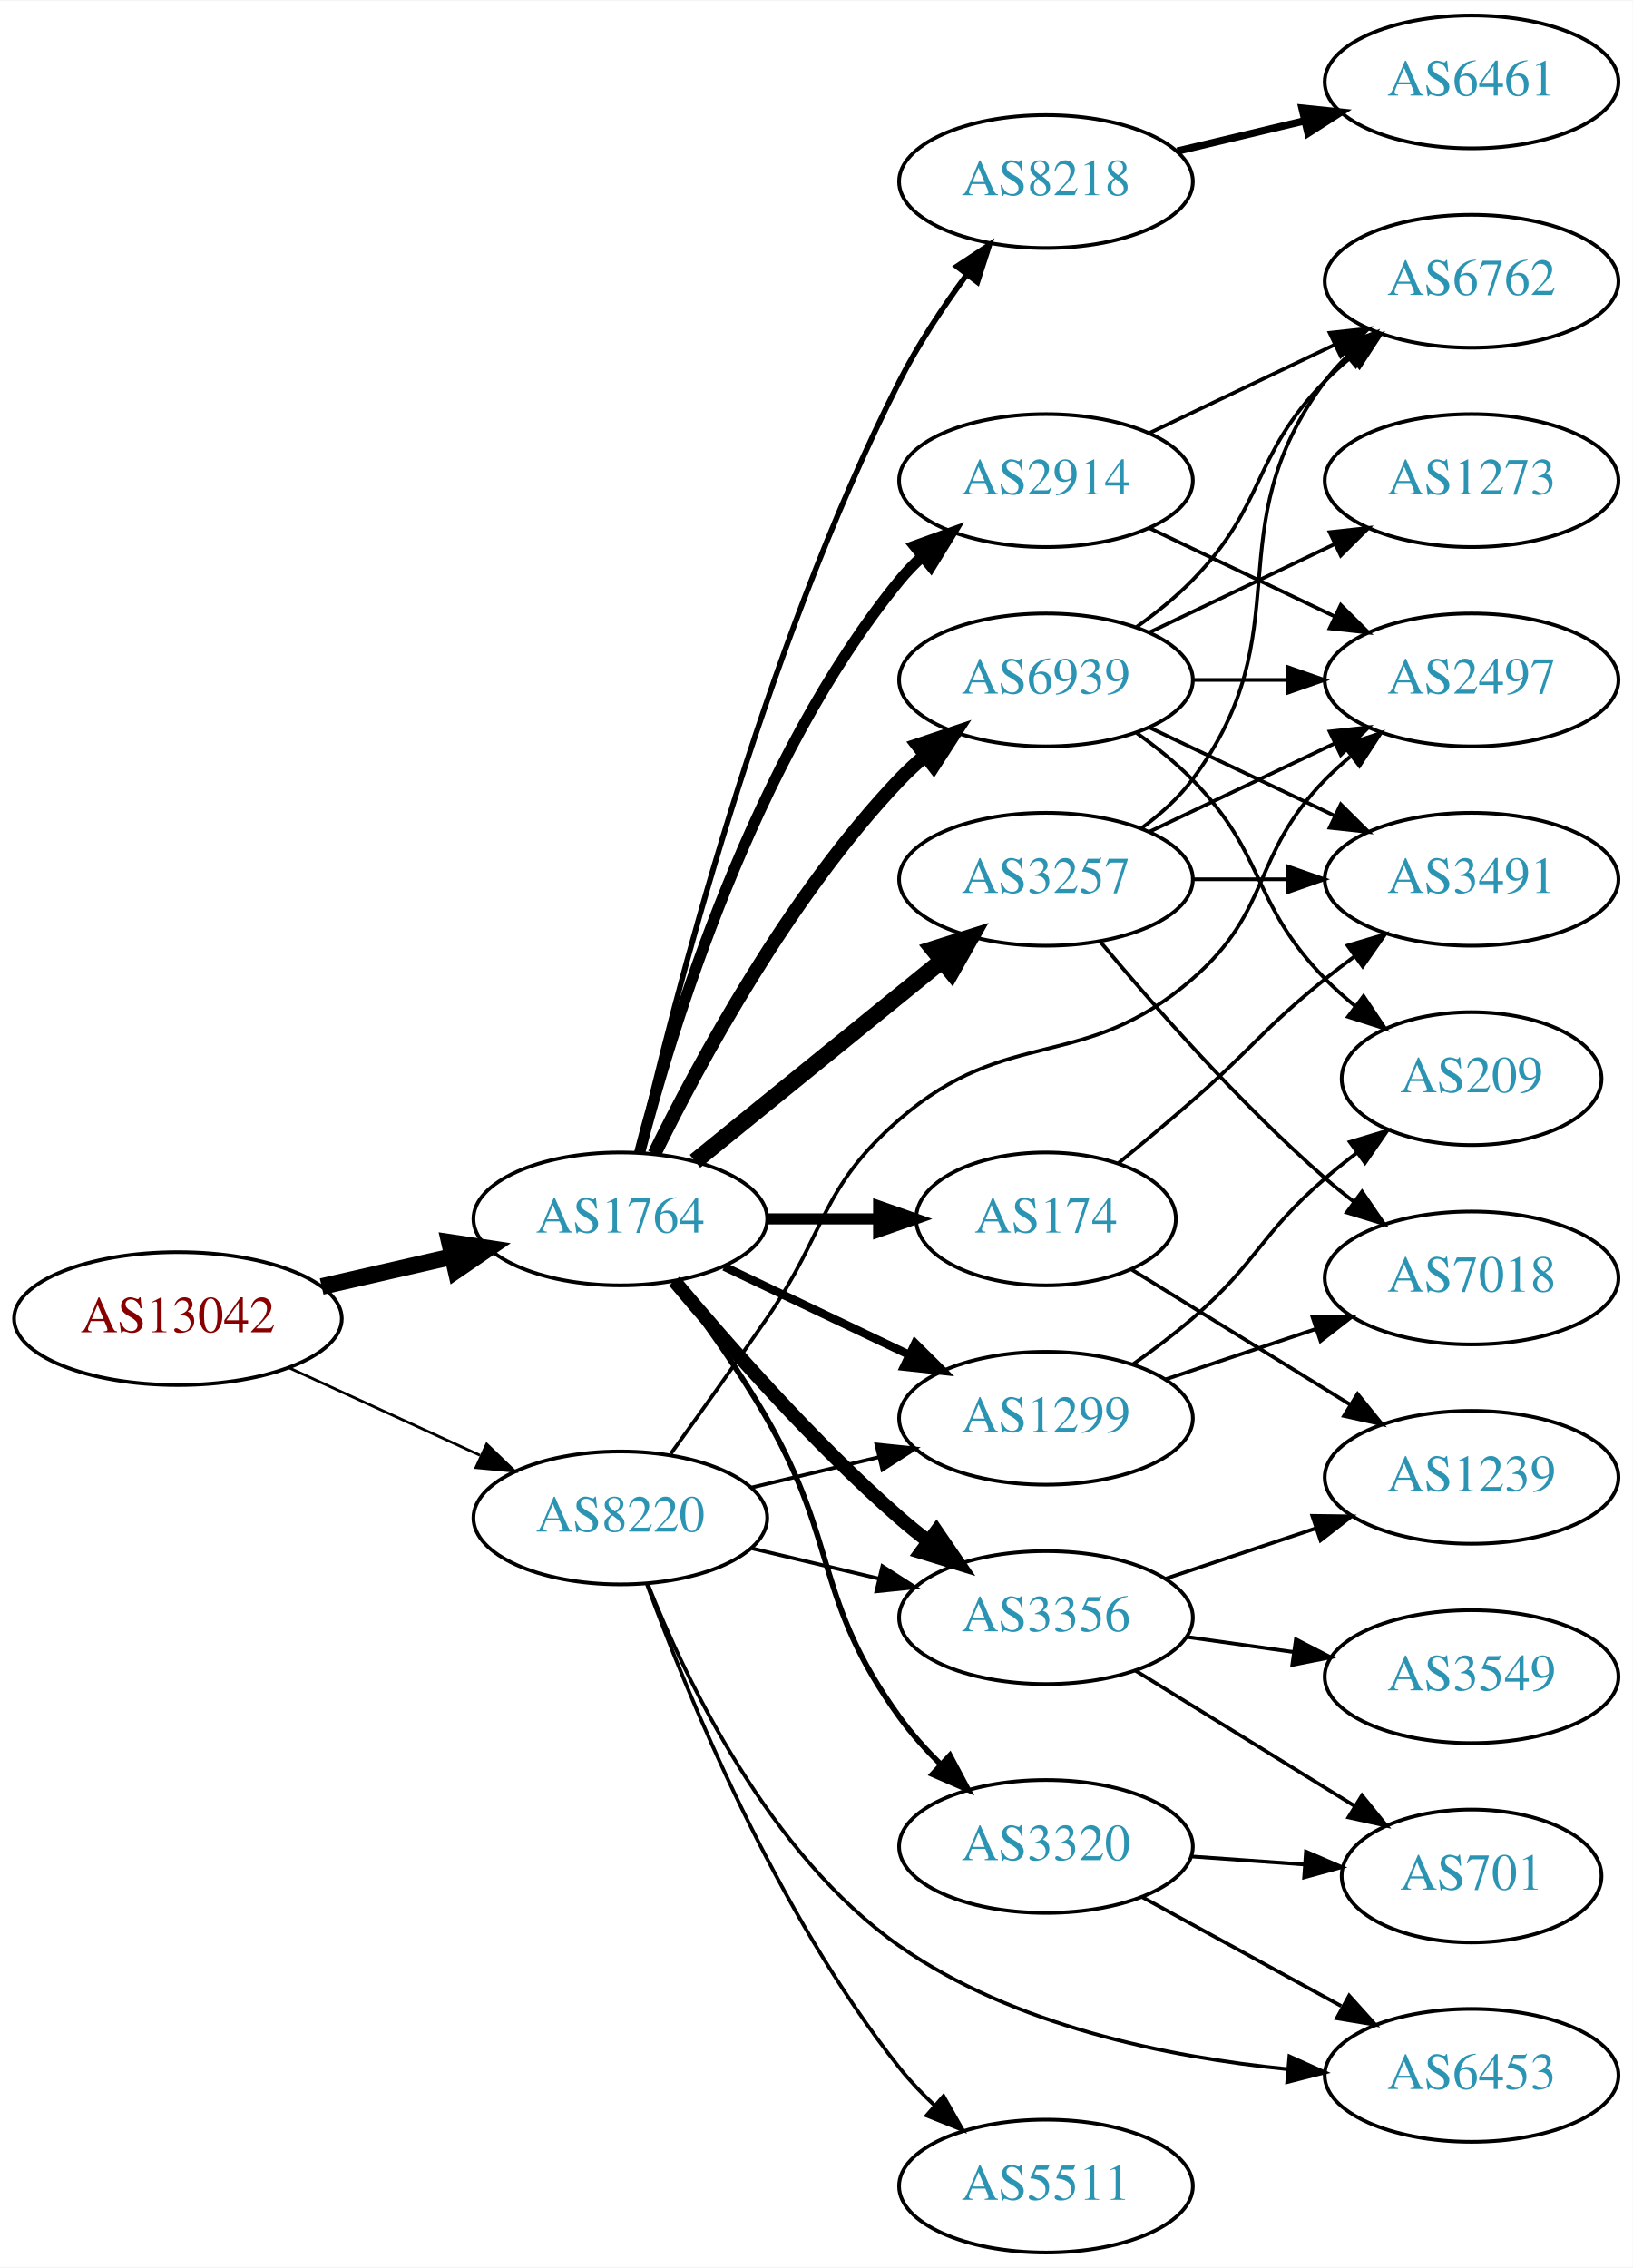
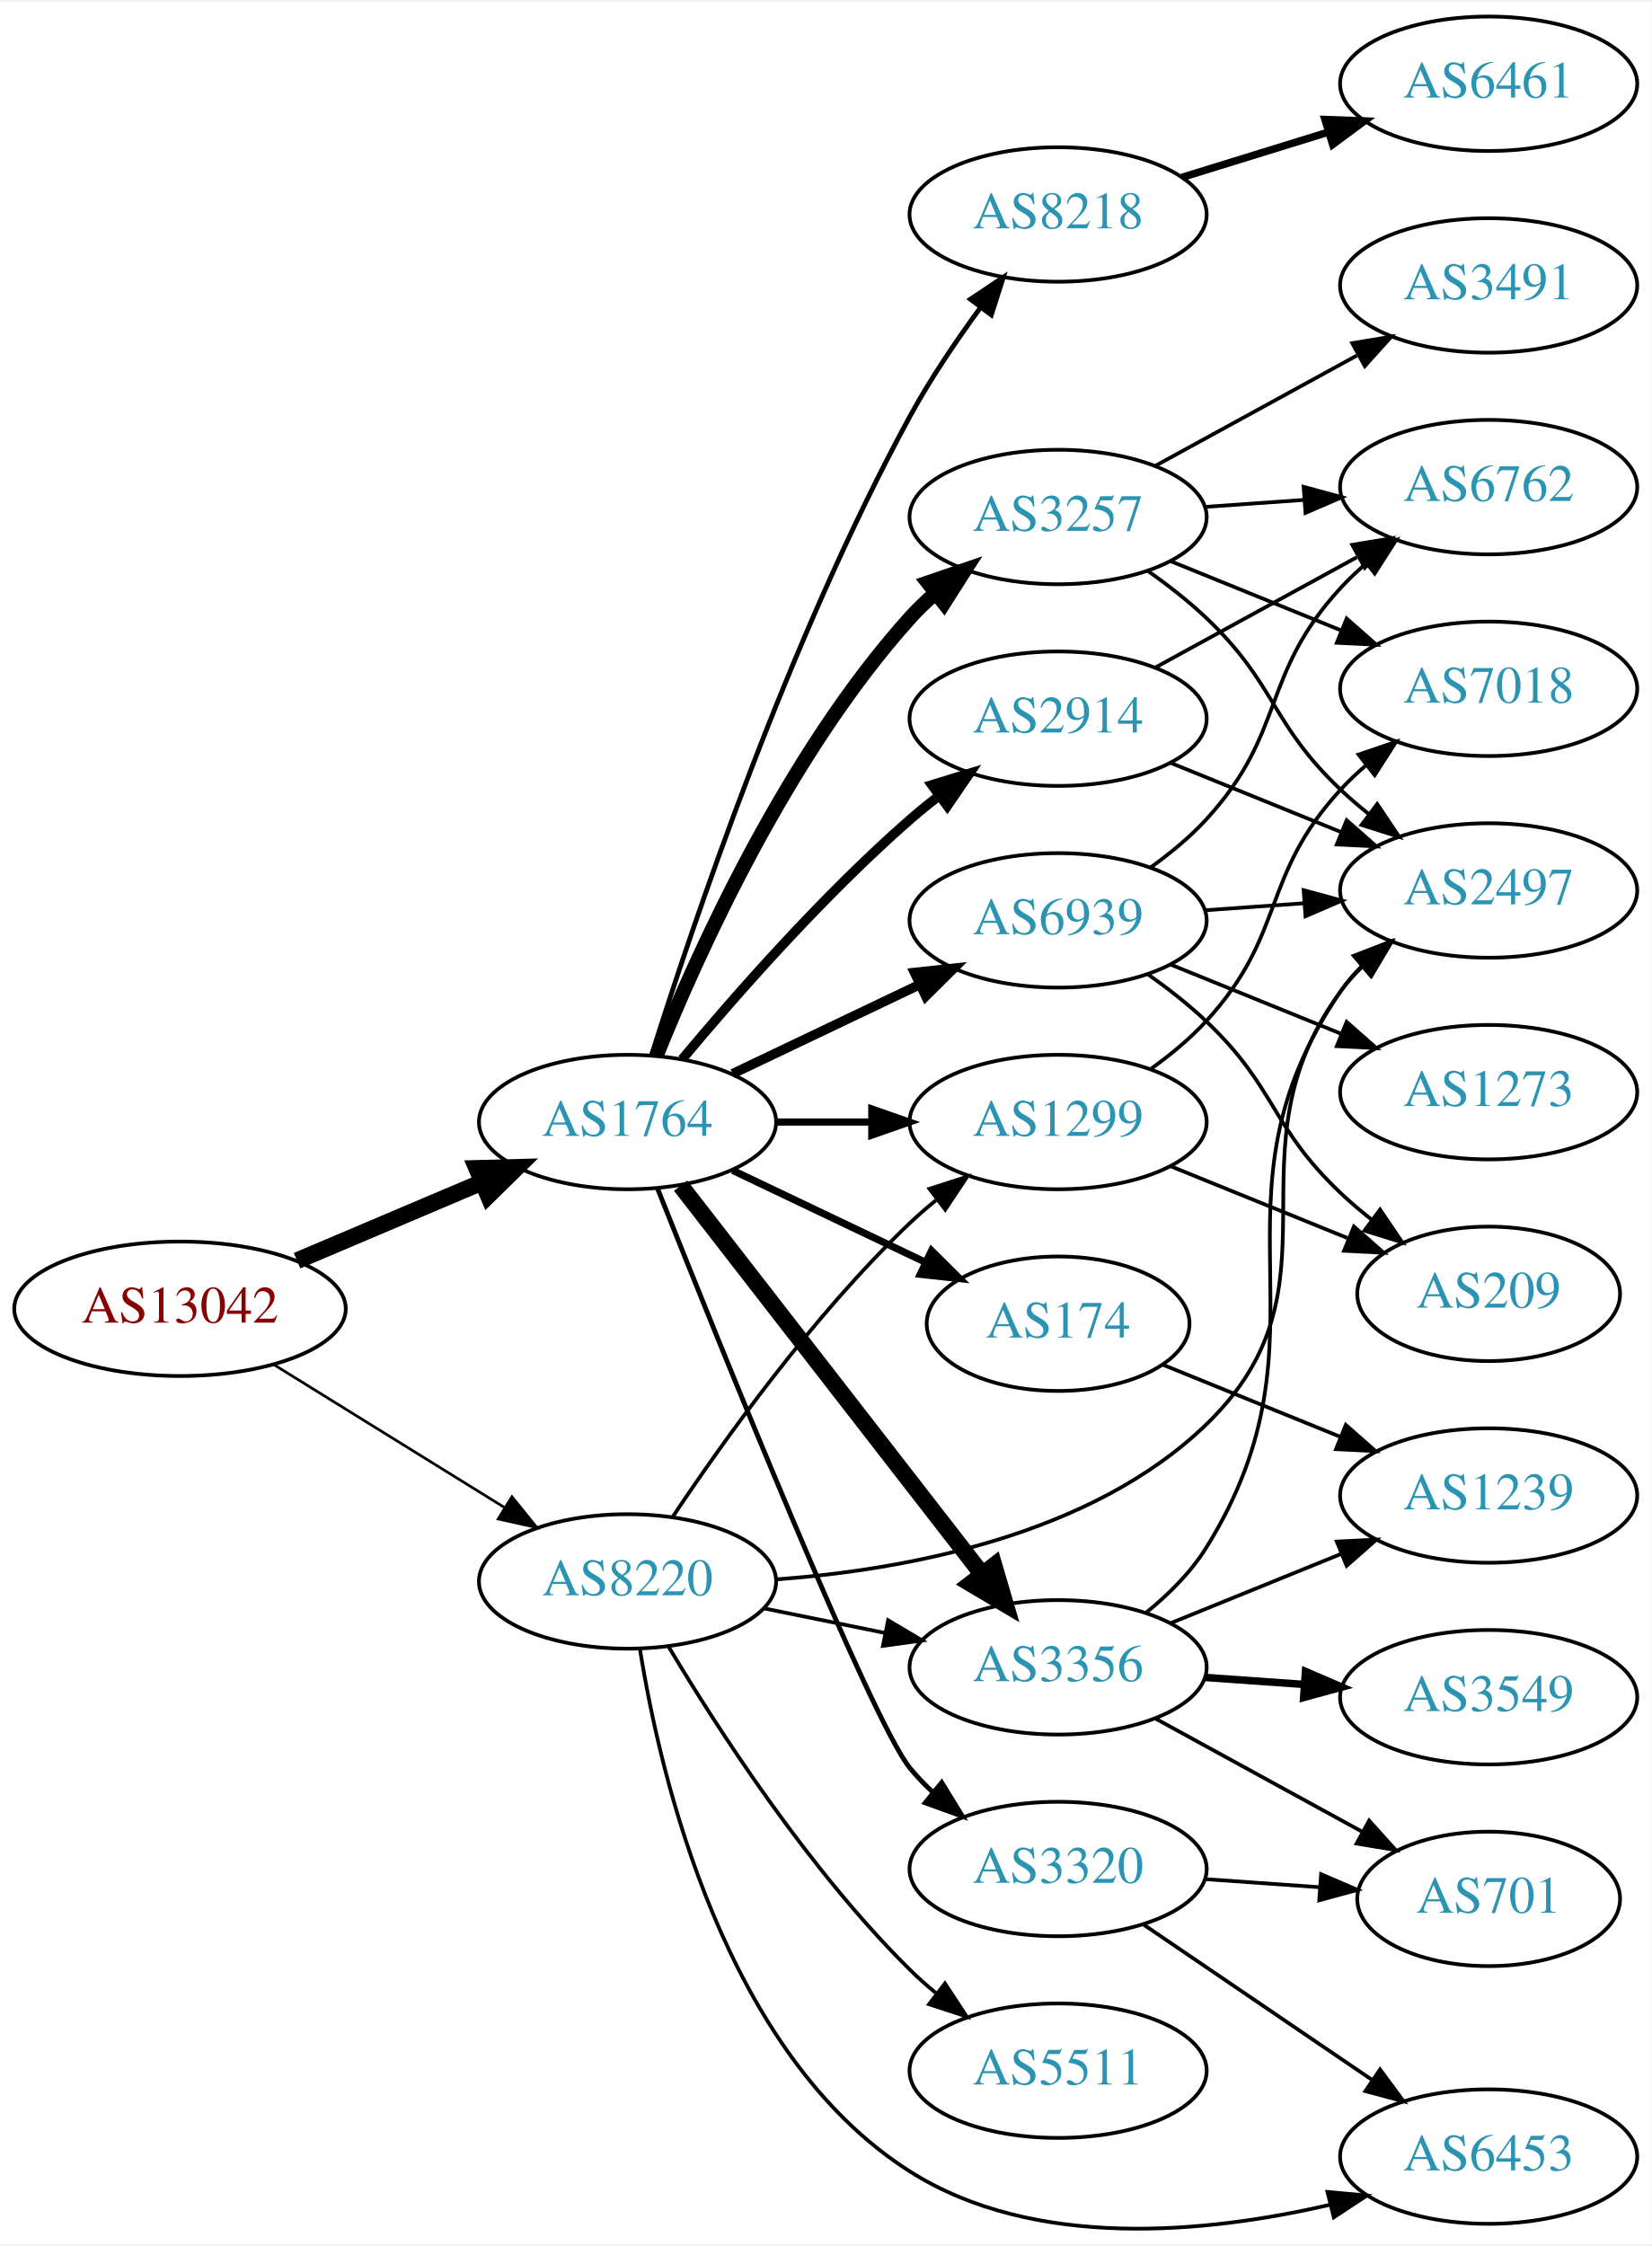
- <svg xmlns="http://www.w3.org/2000/svg" xmlns:xlink="http://www.w3.org/1999/xlink" width="442pt" height="614pt" viewBox="0.00 0.00 442.27 614.00">
-   <g id="graph0" class="graph" transform="scale(1 1) rotate(0) translate(4 610)">
-     <polygon fill="white" stroke="none" points="-4,4 -4,-610 438.271,-610 438.271,4 -4,4" />
+ <svg xmlns="http://www.w3.org/2000/svg" xmlns:xlink="http://www.w3.org/1999/xlink" width="442pt" height="601pt" viewBox="0.00 0.00 442.27 600.51">
+   <g id="graph0" class="graph" transform="scale(1 1) rotate(0) translate(4 596.51)">
+     <polygon fill="white" stroke="none" points="-4,4 -4,-596.51 438.271,-596.51 438.271,4 -4,4" />
    <g id="node1" class="node">
      <g id="a_node1">
        <a xlink:href="/asn/13042" xlink:title="AS13042 ~ Oesterreichische Nationalbank [AT]">
-           <ellipse fill="#ffffff" stroke="black" cx="44.196" cy="-253" rx="44.393" ry="18" />
-           <text text-anchor="middle" x="44.196" y="-249.3" font-family="Times,serif" font-size="14.00" fill="#880000">AS13042</text>
+           <ellipse fill="#ffffff" stroke="black" cx="44.196" cy="-246.51" rx="44.393" ry="18" />
+           <text text-anchor="middle" x="44.196" y="-242.81" font-family="Times,serif" font-size="14.00" fill="#880000">AS13042</text>
        </a>
      </g>
    </g>
    <g id="node2" class="node">
      <g id="a_node2">
        <a xlink:href="/asn/1764" xlink:title="AS1764 ~ NEXTLAYER-AS [AT]">
-           <ellipse fill="#ffffff" stroke="black" cx="164.039" cy="-280" rx="39.794" ry="18" />
-           <text text-anchor="middle" x="164.039" y="-276.3" font-family="Times,serif" font-size="14.00" fill="#2c94b3">AS1764</text>
+           <ellipse fill="#ffffff" stroke="black" cx="164.039" cy="-296.51" rx="39.794" ry="18" />
+           <text text-anchor="middle" x="164.039" y="-292.81" font-family="Times,serif" font-size="14.00" fill="#2c94b3">AS1764</text>
        </a>
      </g>
    </g>
    <g id="edge1" class="edge">
-       <path fill="none" stroke="black" stroke-width="4.5" d="M83.131,-261.692C94.371,-264.267 106.784,-267.111 118.407,-269.774" />
-       <polygon fill="black" stroke="black" stroke-width="4.5" points="117.742,-273.661 128.369,-272.057 119.501,-265.985 117.742,-273.661" />
+       <path fill="none" stroke="black" stroke-width="4.5" d="M75.543,-259.386C90.566,-265.76 108.857,-273.521 124.824,-280.296" />
+       <polygon fill="black" stroke="black" stroke-width="4.5" points="123.672,-284.085 134.416,-284.366 126.748,-276.835 123.672,-284.085" />
    </g>
    <g id="node3" class="node">
      <g id="a_node3">
        <a xlink:href="/asn/8220" xlink:title="AS8220 ~ COLT [GB]">
-           <ellipse fill="#ffffff" stroke="black" cx="164.039" cy="-199" rx="39.794" ry="18" />
-           <text text-anchor="middle" x="164.039" y="-195.3" font-family="Times,serif" font-size="14.00" fill="#2c94b3">AS8220</text>
+           <ellipse fill="#ffffff" stroke="black" cx="164.039" cy="-173.51" rx="39.794" ry="18" />
+           <text text-anchor="middle" x="164.039" y="-169.81" font-family="Times,serif" font-size="14.00" fill="#2c94b3">AS8220</text>
        </a>
      </g>
    </g>
    <g id="edge2" class="edge">
-       <path fill="none" stroke="black" stroke-width="0.726" d="M74.326,-239.652C89.937,-232.498 109.335,-223.609 126.007,-215.97" />
-       <polygon fill="black" stroke="black" stroke-width="0.726" points="127.826,-218.986 135.459,-211.638 124.91,-212.622 127.826,-218.986" />
+       <path fill="none" stroke="black" stroke-width="0.726" d="M69.328,-231.561C87.196,-220.492 111.715,-205.304 131.191,-193.239" />
+       <polygon fill="black" stroke="black" stroke-width="0.726" points="133.085,-196.183 139.742,-187.942 129.398,-190.232 133.085,-196.183" />
    </g>
    <g id="node4" class="node">
      <g id="a_node4">
-         <a xlink:href="/asn/3257" xlink:title="AS3257 ~ GTT [DE]">
-           <ellipse fill="#ffffff" stroke="black" cx="279.332" cy="-372" rx="39.794" ry="18" />
-           <text text-anchor="middle" x="279.332" y="-368.3" font-family="Times,serif" font-size="14.00" fill="#2c94b3">AS3257</text>
+         <a xlink:href="/asn/2914" xlink:title="AS2914 ~ NTT America, Inc. [US]">
+           <ellipse fill="#ffffff" stroke="black" cx="279.332" cy="-404.51" rx="39.794" ry="18" />
+           <text text-anchor="middle" x="279.332" y="-400.81" font-family="Times,serif" font-size="14.00" fill="#2c94b3">AS2914</text>
        </a>
      </g>
    </g>
    <g id="edge3" class="edge">
-       <path fill="none" stroke="black" stroke-width="4.5" d="M184.257,-295.607C202.649,-310.542 230.569,-333.214 251.219,-349.983" />
-       <polygon fill="black" stroke="black" stroke-width="4.5" points="248.774,-353.07 259.019,-356.317 253.738,-346.956 248.774,-353.07" />
+       <path fill="none" stroke="black" stroke-width="2.571" d="M178.669,-313.327C192.951,-330.44 216.498,-357.255 239.685,-377.51 242.151,-379.664 244.789,-381.804 247.487,-383.882" />
+       <polygon fill="black" stroke="black" stroke-width="2.571" points="245.512,-386.774 255.641,-389.881 249.66,-381.135 245.512,-386.774" />
    </g>
    <g id="node5" class="node">
      <g id="a_node5">
-         <a xlink:href="/asn/2914" xlink:title="AS2914 ~ NTT America, Inc. [US]">
-           <ellipse fill="#ffffff" stroke="black" cx="279.332" cy="-480" rx="39.794" ry="18" />
-           <text text-anchor="middle" x="279.332" y="-476.3" font-family="Times,serif" font-size="14.00" fill="#2c94b3">AS2914</text>
+         <a xlink:href="/asn/3257" xlink:title="AS3257 ~ GTT [DE]">
+           <ellipse fill="#ffffff" stroke="black" cx="279.332" cy="-458.51" rx="39.794" ry="18" />
+           <text text-anchor="middle" x="279.332" y="-454.81" font-family="Times,serif" font-size="14.00" fill="#2c94b3">AS3257</text>
        </a>
      </g>
    </g>
    <g id="edge4" class="edge">
-       <path fill="none" stroke="black" stroke-width="3" d="M169.259,-297.905C177.849,-331.352 199.99,-404.329 239.685,-453 241.528,-455.26 243.606,-457.413 245.819,-459.446" />
-       <polygon fill="black" stroke="black" stroke-width="3" points="243.748,-462.274 253.712,-465.875 248.169,-456.846 243.748,-462.274" />
+       <path fill="none" stroke="black" stroke-width="3.857" d="M171.786,-314.297C182.837,-341.753 206.891,-395.088 239.685,-431.51 241.688,-433.734 243.906,-435.874 246.239,-437.907" />
+       <polygon fill="black" stroke="black" stroke-width="3.857" points="244.437,-440.943 254.458,-444.383 248.769,-435.445 244.437,-440.943" />
    </g>
    <g id="node6" class="node">
      <g id="a_node6">
-         <a xlink:href="/asn/8218" xlink:title="AS8218 ~ legacy Neotelecoms [FR]">
-           <ellipse fill="#ffffff" stroke="black" cx="279.332" cy="-561" rx="39.794" ry="18" />
-           <text text-anchor="middle" x="279.332" y="-557.3" font-family="Times,serif" font-size="14.00" fill="#2c94b3">AS8218</text>
+         <a xlink:href="/asn/3356" xlink:title="AS3356 ~ Level 3 Parent, LLC [US]">
+           <ellipse fill="#ffffff" stroke="black" cx="279.332" cy="-150.51" rx="39.794" ry="18" />
+           <text text-anchor="middle" x="279.332" y="-146.81" font-family="Times,serif" font-size="14.00" fill="#2c94b3">AS3356</text>
        </a>
      </g>
    </g>
    <g id="edge5" class="edge">
-       <path fill="none" stroke="black" stroke-width="1.5" d="M169.006,-298.096C178.07,-337.53 202.432,-433.559 239.685,-507 244.692,-516.87 251.378,-526.931 257.78,-535.653" />
-       <polygon fill="black" stroke="black" stroke-width="1.5" points="255.182,-538.019 264.015,-543.87 260.759,-533.788 255.182,-538.019" />
+       <path fill="none" stroke="black" stroke-width="4.5" d="M178.257,-279.476C198.126,-253.871 235.81,-205.308 258.838,-175.632" />
+       <polygon fill="black" stroke="black" stroke-width="4.5" points="262.178,-177.75 265.198,-167.436 255.957,-172.922 262.178,-177.75" />
    </g>
    <g id="node7" class="node">
      <g id="a_node7">
-         <a xlink:href="/asn/3356" xlink:title="AS3356 ~ Level 3 Parent, LLC [US]">
-           <ellipse fill="#ffffff" stroke="black" cx="279.332" cy="-172" rx="39.794" ry="18" />
-           <text text-anchor="middle" x="279.332" y="-168.3" font-family="Times,serif" font-size="14.00" fill="#2c94b3">AS3356</text>
+         <a xlink:href="/asn/174" xlink:title="AS174 ~ Cogent Communications [US]">
+           <ellipse fill="#ffffff" stroke="black" cx="279.332" cy="-242.51" rx="35.194" ry="18" />
+           <text text-anchor="middle" x="279.332" y="-238.81" font-family="Times,serif" font-size="14.00" fill="#2c94b3">AS174</text>
        </a>
      </g>
    </g>
    <g id="edge6" class="edge">
-       <path fill="none" stroke="black" stroke-width="3.75" d="M178.669,-263.183C192.951,-246.071 216.498,-219.255 239.685,-199 242.151,-196.846 244.789,-194.706 247.487,-192.628" />
-       <polygon fill="black" stroke="black" stroke-width="3.75" points="249.66,-195.375 255.641,-186.63 245.512,-189.736 249.66,-195.375" />
+       <path fill="none" stroke="black" stroke-width="1.929" d="M192.175,-283.576C207.607,-276.221 227.092,-266.933 243.628,-259.052" />
+       <polygon fill="black" stroke="black" stroke-width="1.929" points="245.448,-262.061 252.969,-254.599 242.436,-255.742 245.448,-262.061" />
    </g>
    <g id="node8" class="node">
      <g id="a_node8">
-         <a xlink:href="/asn/174" xlink:title="AS174 ~ Cogent Communications [US]">
-           <ellipse fill="#ffffff" stroke="black" cx="279.332" cy="-280" rx="35.194" ry="18" />
-           <text text-anchor="middle" x="279.332" y="-276.3" font-family="Times,serif" font-size="14.00" fill="#2c94b3">AS174</text>
+         <a xlink:href="/asn/8218" xlink:title="AS8218 ~ legacy Neotelecoms [FR]">
+           <ellipse fill="#ffffff" stroke="black" cx="279.332" cy="-539.51" rx="39.794" ry="18" />
+           <text text-anchor="middle" x="279.332" y="-535.81" font-family="Times,serif" font-size="14.00" fill="#2c94b3">AS8218</text>
        </a>
      </g>
    </g>
    <g id="edge7" class="edge">
-       <path fill="none" stroke="black" stroke-width="3" d="M203.711,-280C213.416,-280 223.907,-280 233.87,-280" />
-       <polygon fill="black" stroke="black" stroke-width="3" points="234.006,-283.5 244.006,-280 234.006,-276.5 234.006,-283.5" />
+       <path fill="none" stroke="black" stroke-width="1.286" d="M170.46,-314.351C181.231,-348.656 207.122,-425.713 239.685,-485.51 245.117,-495.485 252.091,-505.779 258.617,-514.67" />
+       <polygon fill="black" stroke="black" stroke-width="1.286" points="255.858,-516.826 264.67,-522.708 261.45,-512.615 255.858,-516.826" />
    </g>
    <g id="node9" class="node">
      <g id="a_node9">
-         <a xlink:href="/asn/6939" xlink:title="AS6939 ~ Hurricane Electric LLC [US]">
-           <ellipse fill="#ffffff" stroke="black" cx="279.332" cy="-426" rx="39.794" ry="18" />
-           <text text-anchor="middle" x="279.332" y="-422.3" font-family="Times,serif" font-size="14.00" fill="#2c94b3">AS6939</text>
+         <a xlink:href="/asn/1299" xlink:title="AS1299 ~ Telia Carrier [EU]">
+           <ellipse fill="#ffffff" stroke="black" cx="279.332" cy="-296.51" rx="39.794" ry="18" />
+           <text text-anchor="middle" x="279.332" y="-292.81" font-family="Times,serif" font-size="14.00" fill="#2c94b3">AS1299</text>
        </a>
      </g>
    </g>
    <g id="edge8" class="edge">
-       <path fill="none" stroke="black" stroke-width="3.75" d="M173.271,-297.652C185.361,-322.305 209.759,-367.553 239.685,-399 241.748,-401.168 244.01,-403.267 246.372,-405.273" />
-       <polygon fill="black" stroke="black" stroke-width="3.75" points="244.601,-408.329 254.645,-411.7 248.895,-402.801 244.601,-408.329" />
+       <path fill="none" stroke="black" stroke-width="1.929" d="M203.711,-296.51C211.914,-296.51 220.678,-296.51 229.21,-296.51" />
+       <polygon fill="black" stroke="black" stroke-width="1.929" points="229.449,-300.01 239.449,-296.51 229.449,-293.01 229.449,-300.01" />
    </g>
    <g id="node10" class="node">
      <g id="a_node10">
-         <a xlink:href="/asn/1299" xlink:title="AS1299 ~ Telia Carrier [EU]">
-           <ellipse fill="#ffffff" stroke="black" cx="279.332" cy="-226" rx="39.794" ry="18" />
-           <text text-anchor="middle" x="279.332" y="-222.3" font-family="Times,serif" font-size="14.00" fill="#2c94b3">AS1299</text>
+         <a xlink:href="/asn/3320" xlink:title="AS3320 ~ DTAG [DE]">
+           <ellipse fill="#ffffff" stroke="black" cx="279.332" cy="-96.51" rx="39.794" ry="18" />
+           <text text-anchor="middle" x="279.332" y="-92.81" font-family="Times,serif" font-size="14.00" fill="#2c94b3">AS3320</text>
        </a>
      </g>
    </g>
    <g id="edge9" class="edge">
-       <path fill="none" stroke="black" stroke-width="2.25" d="M192.175,-267.066C207.169,-259.919 225.99,-250.948 242.213,-243.215" />
-       <polygon fill="black" stroke="black" stroke-width="2.25" points="243.895,-246.291 251.417,-238.829 240.884,-239.972 243.895,-246.291" />
+       <path fill="none" stroke="black" stroke-width="1.286" d="M172.085,-278.683C188.604,-237.121 229.219,-136.343 239.685,-123.51 241.528,-121.251 243.606,-119.097 245.819,-117.064" />
+       <polygon fill="black" stroke="black" stroke-width="1.286" points="248.169,-119.664 253.712,-110.635 243.748,-114.236 248.169,-119.664" />
    </g>
    <g id="node11" class="node">
      <g id="a_node11">
-         <a xlink:href="/asn/3320" xlink:title="AS3320 ~ DTAG [DE]">
-           <ellipse fill="#ffffff" stroke="black" cx="279.332" cy="-110" rx="39.794" ry="18" />
-           <text text-anchor="middle" x="279.332" y="-106.3" font-family="Times,serif" font-size="14.00" fill="#2c94b3">AS3320</text>
+         <a xlink:href="/asn/6939" xlink:title="AS6939 ~ Hurricane Electric LLC [US]">
+           <ellipse fill="#ffffff" stroke="black" cx="279.332" cy="-350.51" rx="39.794" ry="18" />
+           <text text-anchor="middle" x="279.332" y="-346.81" font-family="Times,serif" font-size="14.00" fill="#2c94b3">AS6939</text>
        </a>
      </g>
    </g>
    <g id="edge10" class="edge">
-       <path fill="none" stroke="black" stroke-width="1.5" d="M178.5,-263.087C186.393,-252.73 196.242,-239.008 203.685,-226 223.25,-191.806 216.586,-176.913 239.685,-145 242.936,-140.509 246.844,-136.163 250.908,-132.15" />
-       <polygon fill="black" stroke="black" stroke-width="1.5" points="253.319,-134.688 258.284,-125.328 248.566,-129.549 253.319,-134.688" />
+       <path fill="none" stroke="black" stroke-width="2.571" d="M192.175,-309.445C207.169,-316.591 225.99,-325.562 242.213,-333.295" />
+       <polygon fill="black" stroke="black" stroke-width="2.571" points="240.884,-336.538 251.417,-337.681 243.895,-330.219 240.884,-336.538" />
+     </g>
+     <g id="edge25" class="edge">
+       <path fill="none" stroke="black" d="M200.574,-166.296C210.803,-164.219 222.104,-161.925 232.846,-159.744" />
+       <polygon fill="black" stroke="black" points="233.818,-163.119 242.922,-157.699 232.425,-156.258 233.818,-163.119" />
    </g>
    <g id="edge26" class="edge">
-       <path fill="none" stroke="black" d="M199.646,-190.752C210.517,-188.162 222.671,-185.265 234.114,-182.538" />
-       <polygon fill="black" stroke="black" points="235.02,-185.92 243.936,-180.197 233.397,-179.111 235.02,-185.92" />
-     </g>
-     <g id="edge23" class="edge">
-       <path fill="none" stroke="black" d="M199.646,-207.248C210.517,-209.838 222.671,-212.735 234.114,-215.462" />
-       <polygon fill="black" stroke="black" points="233.397,-218.889 243.936,-217.803 235.02,-212.08 233.397,-218.889" />
+       <path fill="none" stroke="black" d="M176.081,-190.721C189.573,-210.968 213.82,-244.934 239.685,-269.51 241.855,-271.572 244.193,-273.595 246.607,-275.549" />
+       <polygon fill="black" stroke="black" points="244.888,-278.637 254.974,-281.88 249.112,-273.055 244.888,-278.637" />
    </g>
    <g id="node15" class="node">
      <g id="a_node15">
        <a xlink:href="/asn/2497" xlink:title="AS2497 ~ Internet Initiative Japan Inc. [JP]">
-           <ellipse fill="#ffffff" stroke="black" cx="394.625" cy="-426" rx="39.794" ry="18" />
-           <text text-anchor="middle" x="394.625" y="-422.3" font-family="Times,serif" font-size="14.00" fill="#2c94b3">AS2497</text>
-         </a>
-       </g>
-     </g>
-     <g id="edge27" class="edge">
-       <path fill="none" stroke="black" d="M177.718,-216.406C185.333,-226.937 195.166,-240.67 203.685,-253 220.081,-276.731 217.902,-288.092 239.685,-307 269.198,-332.616 289.466,-319.384 318.978,-345 340.761,-363.908 334.806,-378.383 354.978,-399 357.071,-401.139 359.354,-403.218 361.731,-405.21" />
-       <polygon fill="black" stroke="black" points="359.974,-408.275 370.031,-411.611 364.249,-402.732 359.974,-408.275" />
+           <ellipse fill="#ffffff" stroke="black" cx="394.625" cy="-358.51" rx="39.794" ry="18" />
+           <text text-anchor="middle" x="394.625" y="-354.81" font-family="Times,serif" font-size="14.00" fill="#2c94b3">AS2497</text>
+         </a>
+       </g>
+     </g>
+     <g id="edge24" class="edge">
+       <path fill="none" stroke="black" d="M203.93,-174.058C238.499,-176.632 288.195,-185.773 318.978,-215.51 357.803,-253.015 323.134,-287.922 354.978,-331.51 356.698,-333.865 358.688,-336.087 360.839,-338.168" />
+       <polygon fill="black" stroke="black" points="358.704,-340.945 368.616,-344.686 363.2,-335.58 358.704,-340.945" />
    </g>
    <g id="node20" class="node">
      <g id="a_node20">
        <a xlink:href="/asn/6453" xlink:title="AS6453 ~ TATA COMMUNICATIONS (AMERICA) INC [US]">
-           <ellipse fill="#ffffff" stroke="black" cx="394.625" cy="-48" rx="39.794" ry="18" />
-           <text text-anchor="middle" x="394.625" y="-44.3" font-family="Times,serif" font-size="14.00" fill="#2c94b3">AS6453</text>
-         </a>
-       </g>
-     </g>
-     <g id="edge24" class="edge">
-       <path fill="none" stroke="black" d="M171.536,-180.941C181.821,-155.038 204.384,-107.74 239.685,-83 270.469,-61.426 312.455,-52.922 344.803,-49.677" />
-       <polygon fill="black" stroke="black" points="345.28,-53.149 354.94,-48.798 344.675,-46.175 345.28,-53.149" />
+           <ellipse fill="#ffffff" stroke="black" cx="394.625" cy="-19.51" rx="39.794" ry="18" />
+           <text text-anchor="middle" x="394.625" y="-15.81" font-family="Times,serif" font-size="14.00" fill="#2c94b3">AS6453</text>
+         </a>
+       </g>
+     </g>
+     <g id="edge23" class="edge">
+       <path fill="none" stroke="black" d="M167.347,-155.474C172.824,-121.12 190.096,-46.927 239.685,-15.51 273.046,5.625 319.162,1.037 352.205,-6.625" />
+       <polygon fill="black" stroke="black" points="351.462,-10.047 362.012,-9.077 353.16,-3.256 351.462,-10.047" />
    </g>
    <g id="node21" class="node">
      <g id="a_node21">
        <a xlink:href="/asn/5511" xlink:title="AS5511 ~ Orange S.A. [FR]">
-           <ellipse fill="#ffffff" stroke="black" cx="279.332" cy="-18" rx="39.794" ry="18" />
-           <text text-anchor="middle" x="279.332" y="-14.3" font-family="Times,serif" font-size="14.00" fill="#2c94b3">AS5511</text>
-         </a>
-       </g>
-     </g>
-     <g id="edge25" class="edge">
-       <path fill="none" stroke="black" d="M171.217,-181.119C181.962,-151.691 206.19,-92.121 239.685,-50 242.506,-46.453 245.777,-43.025 249.198,-39.816" />
-       <polygon fill="black" stroke="black" points="251.576,-42.386 256.811,-33.175 246.975,-37.111 251.576,-42.386" />
+           <ellipse fill="#ffffff" stroke="black" cx="279.332" cy="-42.51" rx="39.794" ry="18" />
+           <text text-anchor="middle" x="279.332" y="-38.81" font-family="Times,serif" font-size="14.00" fill="#2c94b3">AS5511</text>
+         </a>
+       </g>
+     </g>
+     <g id="edge27" class="edge">
+       <path fill="none" stroke="black" d="M175.089,-155.942C188.137,-134.083 212.483,-96.368 239.685,-69.51 241.815,-67.408 244.124,-65.355 246.519,-63.381" />
+       <polygon fill="black" stroke="black" points="249.031,-65.866 254.851,-57.013 244.78,-60.304 249.031,-65.866" />
+     </g>
+     <g id="node13" class="node">
+       <g id="a_node13">
+         <a xlink:href="/asn/6762" xlink:title="AS6762 ~ TELECOM ITALIA SPARKLE S.p.A. [IT]">
+           <ellipse fill="#ffffff" stroke="black" cx="394.625" cy="-466.51" rx="39.794" ry="18" />
+           <text text-anchor="middle" x="394.625" y="-462.81" font-family="Times,serif" font-size="14.00" fill="#2c94b3">AS6762</text>
+         </a>
+       </g>
+     </g>
+     <g id="edge20" class="edge">
+       <path fill="none" stroke="black" d="M305.475,-418.27C321.316,-426.939 341.977,-438.246 359.313,-447.733" />
+       <polygon fill="black" stroke="black" points="358.099,-451.058 368.551,-452.789 361.459,-444.918 358.099,-451.058" />
+     </g>
+     <g id="edge21" class="edge">
+       <path fill="none" stroke="black" d="M309.507,-392.664C323.383,-387.03 340.16,-380.218 355.069,-374.165" />
+       <polygon fill="black" stroke="black" points="356.599,-377.321 364.548,-370.316 353.966,-370.835 356.599,-377.321" />
    </g>
    <g id="node12" class="node">
      <g id="a_node12">
        <a xlink:href="/asn/3491" xlink:title="AS3491 ~ PCCW Global, Inc. [US]">
-           <ellipse fill="#ffffff" stroke="black" cx="394.625" cy="-372" rx="39.794" ry="18" />
-           <text text-anchor="middle" x="394.625" y="-368.3" font-family="Times,serif" font-size="14.00" fill="#2c94b3">AS3491</text>
+           <ellipse fill="#ffffff" stroke="black" cx="394.625" cy="-520.51" rx="39.794" ry="18" />
+           <text text-anchor="middle" x="394.625" y="-516.81" font-family="Times,serif" font-size="14.00" fill="#2c94b3">AS3491</text>
        </a>
      </g>
    </g>
    <g id="edge11" class="edge">
-       <path fill="none" stroke="black" d="M319.004,-372C327.207,-372 335.971,-372 344.503,-372" />
-       <polygon fill="black" stroke="black" points="344.742,-375.5 354.742,-372 344.742,-368.5 344.742,-375.5" />
-     </g>
-     <g id="node13" class="node">
-       <g id="a_node13">
-         <a xlink:href="/asn/6762" xlink:title="AS6762 ~ TELECOM ITALIA SPARKLE S.p.A. [IT]">
-           <ellipse fill="#ffffff" stroke="black" cx="394.625" cy="-534" rx="39.794" ry="18" />
-           <text text-anchor="middle" x="394.625" y="-530.3" font-family="Times,serif" font-size="14.00" fill="#2c94b3">AS6762</text>
-         </a>
-       </g>
+       <path fill="none" stroke="black" d="M305.475,-472.27C321.316,-480.939 341.977,-492.246 359.313,-501.733" />
+       <polygon fill="black" stroke="black" points="358.099,-505.058 368.551,-506.789 361.459,-498.918 358.099,-505.058" />
    </g>
    <g id="edge12" class="edge">
-       <path fill="none" stroke="black" d="M305.262,-385.882C310.338,-389.611 315.256,-394.016 318.978,-399 349.249,-439.542 324.707,-466.458 354.978,-507 356.723,-509.336 358.73,-511.545 360.893,-513.617" />
-       <polygon fill="black" stroke="black" points="358.771,-516.405 368.694,-520.118 363.253,-511.027 358.771,-516.405" />
+       <path fill="none" stroke="black" d="M318.687,-461.219C327.177,-461.818 336.281,-462.461 345.115,-463.085" />
+       <polygon fill="black" stroke="black" points="345.087,-466.591 355.308,-463.805 345.58,-459.609 345.087,-466.591" />
    </g>
    <g id="node14" class="node">
      <g id="a_node14">
        <a xlink:href="/asn/7018" xlink:title="AS7018 ~ AT&amp;T Services, Inc. [US]">
-           <ellipse fill="#ffffff" stroke="black" cx="394.625" cy="-264" rx="39.794" ry="18" />
-           <text text-anchor="middle" x="394.625" y="-260.3" font-family="Times,serif" font-size="14.00" fill="#2c94b3">AS7018</text>
+           <ellipse fill="#ffffff" stroke="black" cx="394.625" cy="-412.51" rx="39.794" ry="18" />
+           <text text-anchor="middle" x="394.625" y="-408.81" font-family="Times,serif" font-size="14.00" fill="#2c94b3">AS7018</text>
        </a>
      </g>
    </g>
    <g id="edge13" class="edge">
-       <path fill="none" stroke="black" d="M293.962,-355.183C308.244,-338.071 331.791,-311.255 354.978,-291 357.444,-288.846 360.082,-286.706 362.78,-284.628" />
-       <polygon fill="black" stroke="black" points="364.953,-287.375 370.934,-278.63 360.805,-281.736 364.953,-287.375" />
+       <path fill="none" stroke="black" d="M309.507,-446.664C323.383,-441.03 340.16,-434.218 355.069,-428.165" />
+       <polygon fill="black" stroke="black" points="356.599,-431.321 364.548,-424.316 353.966,-424.835 356.599,-431.321" />
    </g>
    <g id="edge14" class="edge">
-       <path fill="none" stroke="black" d="M307.468,-384.934C322.462,-392.081 341.283,-401.052 357.506,-408.785" />
-       <polygon fill="black" stroke="black" points="356.177,-412.028 366.71,-413.171 359.188,-405.709 356.177,-412.028" />
-     </g>
-     <g id="edge21" class="edge">
-       <path fill="none" stroke="black" d="M307.468,-492.934C322.462,-500.081 341.283,-509.052 357.506,-516.785" />
-       <polygon fill="black" stroke="black" points="356.177,-520.028 366.71,-521.171 359.188,-513.709 356.177,-520.028" />
-     </g>
-     <g id="edge22" class="edge">
-       <path fill="none" stroke="black" d="M307.468,-467.066C322.462,-459.919 341.283,-450.948 357.506,-443.215" />
-       <polygon fill="black" stroke="black" points="359.188,-446.291 366.71,-438.829 356.177,-439.972 359.188,-446.291" />
+       <path fill="none" stroke="black" d="M303.274,-444.157C308.668,-440.338 314.224,-436.013 318.978,-431.51 337.826,-413.657 336.13,-403.363 354.978,-385.51 357.355,-383.259 359.933,-381.052 362.59,-378.93" />
+       <polygon fill="black" stroke="black" points="364.781,-381.662 370.682,-372.863 360.582,-376.062 364.781,-381.662" />
+     </g>
+     <g id="edge18" class="edge">
+       <path fill="none" stroke="black" d="M302.769,-165.037C308.817,-169.931 314.826,-175.86 318.978,-182.51 355.059,-240.299 316.565,-275.245 354.978,-331.51 356.622,-333.918 358.557,-336.179 360.67,-338.287" />
+       <polygon fill="black" stroke="black" points="358.495,-341.032 368.376,-344.856 363.036,-335.705 358.495,-341.032" />
    </g>
    <g id="node16" class="node">
      <g id="a_node16">
-         <a xlink:href="/asn/6461" xlink:title="AS6461 ~ Zayo Bandwidth [US]">
-           <ellipse fill="#ffffff" stroke="black" cx="394.625" cy="-588" rx="39.794" ry="18" />
-           <text text-anchor="middle" x="394.625" y="-584.3" font-family="Times,serif" font-size="14.00" fill="#2c94b3">AS6461</text>
+         <a xlink:href="/asn/1239" xlink:title="AS1239 ~ Sprint [US]">
+           <ellipse fill="#ffffff" stroke="black" cx="394.625" cy="-196.51" rx="39.794" ry="18" />
+           <text text-anchor="middle" x="394.625" y="-192.81" font-family="Times,serif" font-size="14.00" fill="#2c94b3">AS1239</text>
        </a>
      </g>
    </g>
    <g id="edge15" class="edge">
-       <path fill="none" stroke="black" stroke-width="2" d="M314.939,-569.248C325.81,-571.838 337.964,-574.735 349.407,-577.462" />
-       <polygon fill="black" stroke="black" stroke-width="2" points="348.69,-580.889 359.229,-579.803 350.313,-574.08 348.69,-580.889" />
+       <path fill="none" stroke="black" d="M309.507,-162.356C323.383,-167.99 340.16,-174.802 355.069,-180.856" />
+       <polygon fill="black" stroke="black" points="353.966,-184.185 364.548,-184.704 356.599,-177.699 353.966,-184.185" />
    </g>
    <g id="node17" class="node">
      <g id="a_node17">
        <a xlink:href="/asn/3549" xlink:title="AS3549 ~ Level 3 Parent, LLC [US]">
-           <ellipse fill="#ffffff" stroke="black" cx="394.625" cy="-156" rx="39.794" ry="18" />
-           <text text-anchor="middle" x="394.625" y="-152.3" font-family="Times,serif" font-size="14.00" fill="#2c94b3">AS3549</text>
+           <ellipse fill="#ffffff" stroke="black" cx="394.625" cy="-142.51" rx="39.794" ry="18" />
+           <text text-anchor="middle" x="394.625" y="-138.81" font-family="Times,serif" font-size="14.00" fill="#2c94b3">AS3549</text>
        </a>
      </g>
    </g>
    <g id="edge16" class="edge">
-       <path fill="none" stroke="black" d="M317.428,-166.761C326.72,-165.449 336.811,-164.024 346.518,-162.653" />
-       <polygon fill="black" stroke="black" points="347.033,-166.115 356.445,-161.251 346.054,-159.184 347.033,-166.115" />
+       <path fill="none" stroke="black" stroke-width="2" d="M318.687,-147.802C327.177,-147.202 336.281,-146.559 345.115,-145.936" />
+       <polygon fill="black" stroke="black" stroke-width="2" points="345.58,-149.412 355.308,-145.216 345.087,-142.429 345.58,-149.412" />
    </g>
    <g id="node18" class="node">
      <g id="a_node18">
-         <a xlink:href="/asn/1239" xlink:title="AS1239 ~ Sprint [US]">
-           <ellipse fill="#ffffff" stroke="black" cx="394.625" cy="-210" rx="39.794" ry="18" />
-           <text text-anchor="middle" x="394.625" y="-206.3" font-family="Times,serif" font-size="14.00" fill="#2c94b3">AS1239</text>
+         <a xlink:href="/asn/701" xlink:title="AS701 ~ UUNET [US]">
+           <ellipse fill="#ffffff" stroke="black" cx="394.625" cy="-88.51" rx="35.194" ry="18" />
+           <text text-anchor="middle" x="394.625" y="-84.81" font-family="Times,serif" font-size="14.00" fill="#2c94b3">AS701</text>
        </a>
      </g>
    </g>
    <g id="edge17" class="edge">
-       <path fill="none" stroke="black" d="M311.589,-182.484C324.238,-186.727 339.017,-191.684 352.518,-196.212" />
-       <polygon fill="black" stroke="black" points="351.482,-199.556 362.076,-199.418 353.708,-192.92 351.482,-199.556" />
+       <path fill="none" stroke="black" d="M305.475,-136.75C321.796,-127.819 343.232,-116.088 360.879,-106.43" />
+       <polygon fill="black" stroke="black" points="362.623,-109.466 369.715,-101.595 359.262,-103.325 362.623,-109.466" />
+     </g>
+     <g id="edge19" class="edge">
+       <path fill="none" stroke="black" d="M307.468,-231.492C321.671,-225.725 339.309,-218.564 354.919,-212.226" />
+       <polygon fill="black" stroke="black" points="356.379,-215.41 364.328,-208.405 353.746,-208.925 356.379,-215.41" />
    </g>
    <g id="node19" class="node">
      <g id="a_node19">
-         <a xlink:href="/asn/701" xlink:title="AS701 ~ UUNET [US]">
-           <ellipse fill="#ffffff" stroke="black" cx="394.625" cy="-102" rx="35.194" ry="18" />
-           <text text-anchor="middle" x="394.625" y="-98.3" font-family="Times,serif" font-size="14.00" fill="#2c94b3">AS701</text>
-         </a>
-       </g>
-     </g>
-     <g id="edge18" class="edge">
-       <path fill="none" stroke="black" d="M303.532,-157.666C320.667,-147.078 344.163,-132.561 362.864,-121.006" />
-       <polygon fill="black" stroke="black" points="364.943,-123.836 371.61,-115.602 361.264,-117.881 364.943,-123.836" />
-     </g>
-     <g id="edge20" class="edge">
-       <path fill="none" stroke="black" d="M298.969,-295.113C305.37,-300.388 312.542,-306.392 318.978,-312 335.342,-326.259 338.045,-331.422 354.978,-345 357.532,-347.048 360.232,-349.115 362.969,-351.146" />
-       <polygon fill="black" stroke="black" points="361.027,-354.06 371.185,-357.07 365.121,-348.383 361.027,-354.06" />
-     </g>
-     <g id="edge19" class="edge">
-       <path fill="none" stroke="black" d="M302.445,-266.337C319.344,-255.895 342.875,-241.356 361.799,-229.664" />
-       <polygon fill="black" stroke="black" points="363.732,-232.584 370.399,-224.35 360.052,-226.629 363.732,-232.584" />
-     </g>
-     <g id="edge31" class="edge">
-       <path fill="none" stroke="black" d="M307.468,-413.066C322.462,-405.919 341.283,-396.948 357.506,-389.215" />
-       <polygon fill="black" stroke="black" points="359.188,-392.291 366.71,-384.829 356.177,-385.972 359.188,-392.291" />
+         <a xlink:href="/asn/6461" xlink:title="AS6461 ~ Zayo Bandwidth [US]">
+           <ellipse fill="#ffffff" stroke="black" cx="394.625" cy="-574.51" rx="39.794" ry="18" />
+           <text text-anchor="middle" x="394.625" y="-570.81" font-family="Times,serif" font-size="14.00" fill="#2c94b3">AS6461</text>
+         </a>
+       </g>
+     </g>
+     <g id="edge22" class="edge">
+       <path fill="none" stroke="black" stroke-width="2" d="M312.494,-549.446C324.692,-553.215 338.767,-557.563 351.732,-561.568" />
+       <polygon fill="black" stroke="black" stroke-width="2" points="350.794,-564.942 361.382,-564.549 352.861,-558.254 350.794,-564.942" />
    </g>
    <g id="edge29" class="edge">
-       <path fill="none" stroke="black" d="M303.926,-440.389C309.182,-444.148 314.513,-448.437 318.978,-453 339.151,-473.617 334.806,-486.383 354.978,-507 357.071,-509.139 359.354,-511.218 361.731,-513.21" />
-       <polygon fill="black" stroke="black" points="359.974,-516.275 370.031,-519.611 364.249,-510.732 359.974,-516.275" />
-     </g>
-     <g id="edge30" class="edge">
-       <path fill="none" stroke="black" d="M319.004,-426C327.207,-426 335.971,-426 344.503,-426" />
-       <polygon fill="black" stroke="black" points="344.742,-429.5 354.742,-426 344.742,-422.5 344.742,-429.5" />
+       <path fill="none" stroke="black" d="M304.134,-310.702C309.381,-314.469 314.657,-318.811 318.978,-323.51 340.546,-346.965 333.41,-362.056 354.978,-385.51 357.004,-387.713 359.239,-389.837 361.583,-391.861" />
+       <polygon fill="black" stroke="black" points="359.793,-394.904 369.823,-398.318 364.111,-389.395 359.793,-394.904" />
    </g>
    <g id="node22" class="node">
      <g id="a_node22">
-         <a xlink:href="/asn/1273" xlink:title="AS1273 ~ Vodafone Group PLC [EU]">
-           <ellipse fill="#ffffff" stroke="black" cx="394.625" cy="-480" rx="39.794" ry="18" />
-           <text text-anchor="middle" x="394.625" y="-476.3" font-family="Times,serif" font-size="14.00" fill="#2c94b3">AS1273</text>
+         <a xlink:href="/asn/209" xlink:title="AS209 ~ CenturyLink Communications, LLC [US]">
+           <ellipse fill="#ffffff" stroke="black" cx="394.625" cy="-250.51" rx="35.194" ry="18" />
+           <text text-anchor="middle" x="394.625" y="-246.81" font-family="Times,serif" font-size="14.00" fill="#2c94b3">AS209</text>
        </a>
      </g>
    </g>
    <g id="edge28" class="edge">
-       <path fill="none" stroke="black" d="M307.468,-438.934C322.462,-446.081 341.283,-455.052 357.506,-462.785" />
-       <polygon fill="black" stroke="black" points="356.177,-466.028 366.71,-467.171 359.188,-459.709 356.177,-466.028" />
+       <path fill="none" stroke="black" d="M309.507,-284.664C323.921,-278.812 341.465,-271.688 356.794,-265.464" />
+       <polygon fill="black" stroke="black" points="358.544,-268.532 366.493,-261.527 355.91,-262.046 358.544,-268.532" />
+     </g>
+     <g id="edge30" class="edge">
+       <path fill="none" stroke="black" d="M318.687,-93.802C328.502,-93.109 339.137,-92.358 349.228,-91.645" />
+       <polygon fill="black" stroke="black" points="349.76,-95.116 359.489,-90.921 349.267,-88.134 349.76,-95.116" />
+     </g>
+     <g id="edge31" class="edge">
+       <path fill="none" stroke="black" d="M302.176,-81.664C319.573,-69.84 344.12,-53.156 363.403,-40.05" />
+       <polygon fill="black" stroke="black" points="365.544,-42.827 371.848,-34.311 361.61,-37.038 365.544,-42.827" />
+     </g>
+     <g id="edge32" class="edge">
+       <path fill="none" stroke="black" d="M304.134,-364.702C309.381,-368.469 314.657,-372.811 318.978,-377.51 340.546,-400.965 333.41,-416.056 354.978,-439.51 357.004,-441.713 359.239,-443.837 361.583,-445.861" />
+       <polygon fill="black" stroke="black" points="359.793,-448.904 369.823,-452.318 364.111,-443.395 359.793,-448.904" />
+     </g>
+     <g id="edge34" class="edge">
+       <path fill="none" stroke="black" d="M318.687,-353.219C327.177,-353.818 336.281,-354.461 345.115,-355.085" />
+       <polygon fill="black" stroke="black" points="345.087,-358.591 355.308,-355.805 345.58,-351.609 345.087,-358.591" />
+     </g>
+     <g id="edge33" class="edge">
+       <path fill="none" stroke="black" d="M303.274,-336.157C308.668,-332.338 314.224,-328.013 318.978,-323.51 337.826,-305.657 336.13,-295.363 354.978,-277.51 357.552,-275.072 360.361,-272.687 363.252,-270.405" />
+       <polygon fill="black" stroke="black" points="365.544,-273.063 371.49,-264.294 361.373,-267.441 365.544,-273.063" />
    </g>
    <g id="node23" class="node">
      <g id="a_node23">
-         <a xlink:href="/asn/209" xlink:title="AS209 ~ CenturyLink Communications, LLC [US]">
-           <ellipse fill="#ffffff" stroke="black" cx="394.625" cy="-318" rx="35.194" ry="18" />
-           <text text-anchor="middle" x="394.625" y="-314.3" font-family="Times,serif" font-size="14.00" fill="#2c94b3">AS209</text>
-         </a>
-       </g>
-     </g>
-     <g id="edge32" class="edge">
-       <path fill="none" stroke="black" d="M303.926,-411.611C309.182,-407.852 314.513,-403.563 318.978,-399 339.151,-378.383 334.806,-365.617 354.978,-345 357.457,-342.466 360.204,-340.017 363.056,-337.696" />
-       <polygon fill="black" stroke="black" points="365.359,-340.343 371.242,-331.532 361.148,-334.752 365.359,-340.343" />
-     </g>
-     <g id="edge33" class="edge">
-       <path fill="none" stroke="black" d="M311.589,-236.484C324.238,-240.727 339.017,-245.684 352.518,-250.212" />
-       <polygon fill="black" stroke="black" points="351.482,-253.556 362.076,-253.418 353.708,-246.92 351.482,-253.556" />
-     </g>
-     <g id="edge34" class="edge">
-       <path fill="none" stroke="black" d="M302.98,-240.678C308.383,-244.487 314.017,-248.726 318.978,-253 336.604,-268.184 337.352,-275.816 354.978,-291 357.664,-293.314 360.547,-295.617 363.484,-297.848" />
-       <polygon fill="black" stroke="black" points="361.64,-300.835 371.784,-303.89 365.759,-295.175 361.64,-300.835" />
-     </g>
-     <g id="edge36" class="edge">
-       <path fill="none" stroke="black" d="M318.687,-107.292C328.502,-106.599 339.137,-105.848 349.228,-105.135" />
-       <polygon fill="black" stroke="black" points="349.76,-108.606 359.489,-104.41 349.267,-101.624 349.76,-108.606" />
+         <a xlink:href="/asn/1273" xlink:title="AS1273 ~ Vodafone Group PLC [EU]">
+           <ellipse fill="#ffffff" stroke="black" cx="394.625" cy="-304.51" rx="39.794" ry="18" />
+           <text text-anchor="middle" x="394.625" y="-300.81" font-family="Times,serif" font-size="14.00" fill="#2c94b3">AS1273</text>
+         </a>
+       </g>
    </g>
    <g id="edge35" class="edge">
-       <path fill="none" stroke="black" d="M305.475,-96.24C321.316,-87.571 341.977,-76.265 359.313,-66.777" />
-       <polygon fill="black" stroke="black" points="361.459,-69.592 368.551,-61.721 358.099,-63.452 361.459,-69.592" />
+       <path fill="none" stroke="black" d="M309.507,-338.664C323.383,-333.03 340.16,-326.218 355.069,-320.165" />
+       <polygon fill="black" stroke="black" points="356.599,-323.321 364.548,-316.316 353.966,-316.835 356.599,-323.321" />
    </g>
  </g>
</svg>
